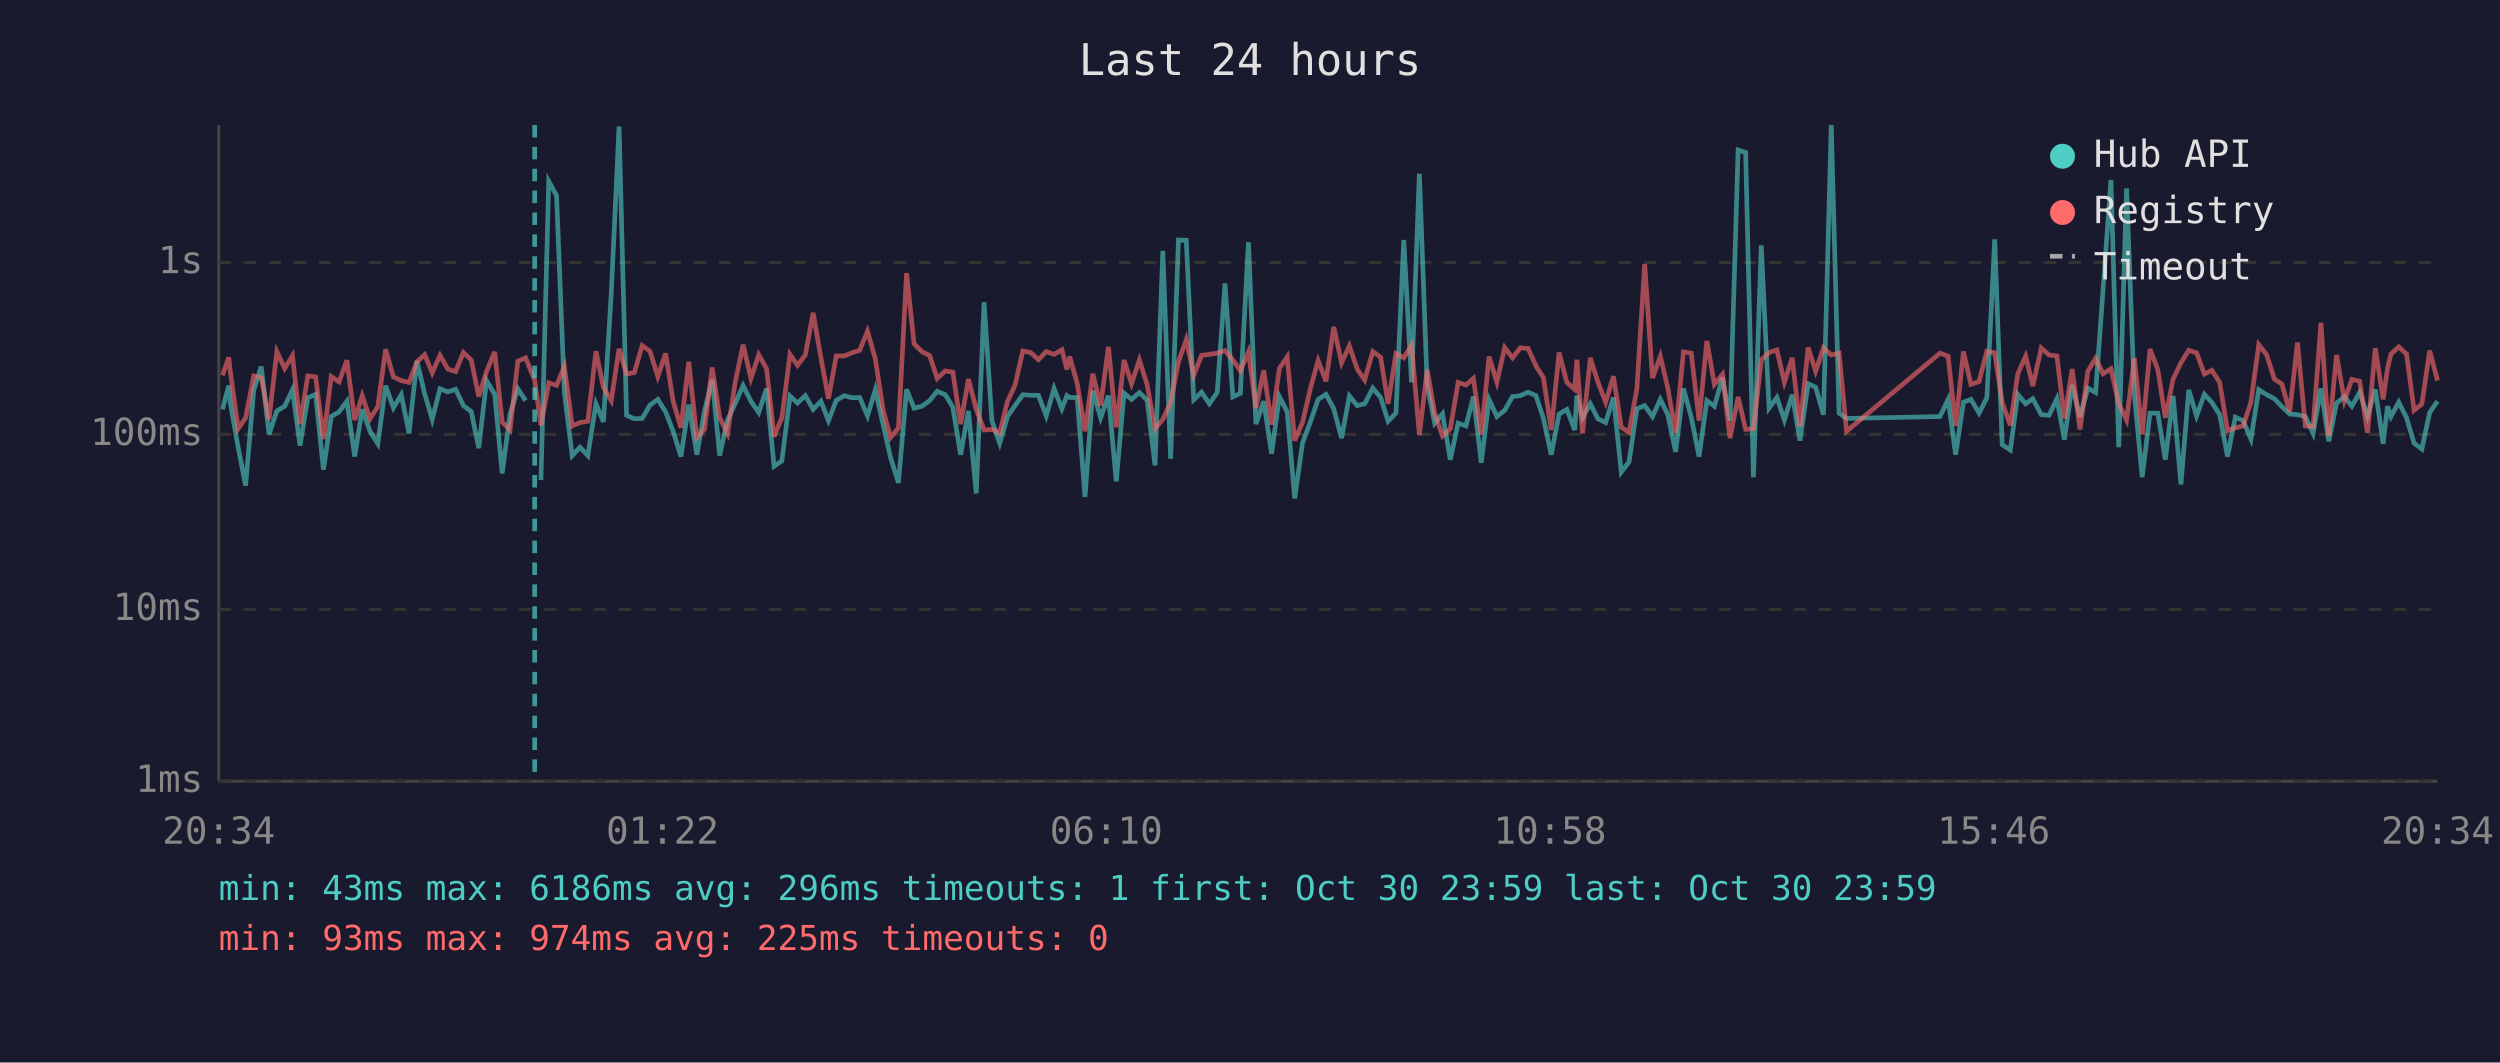
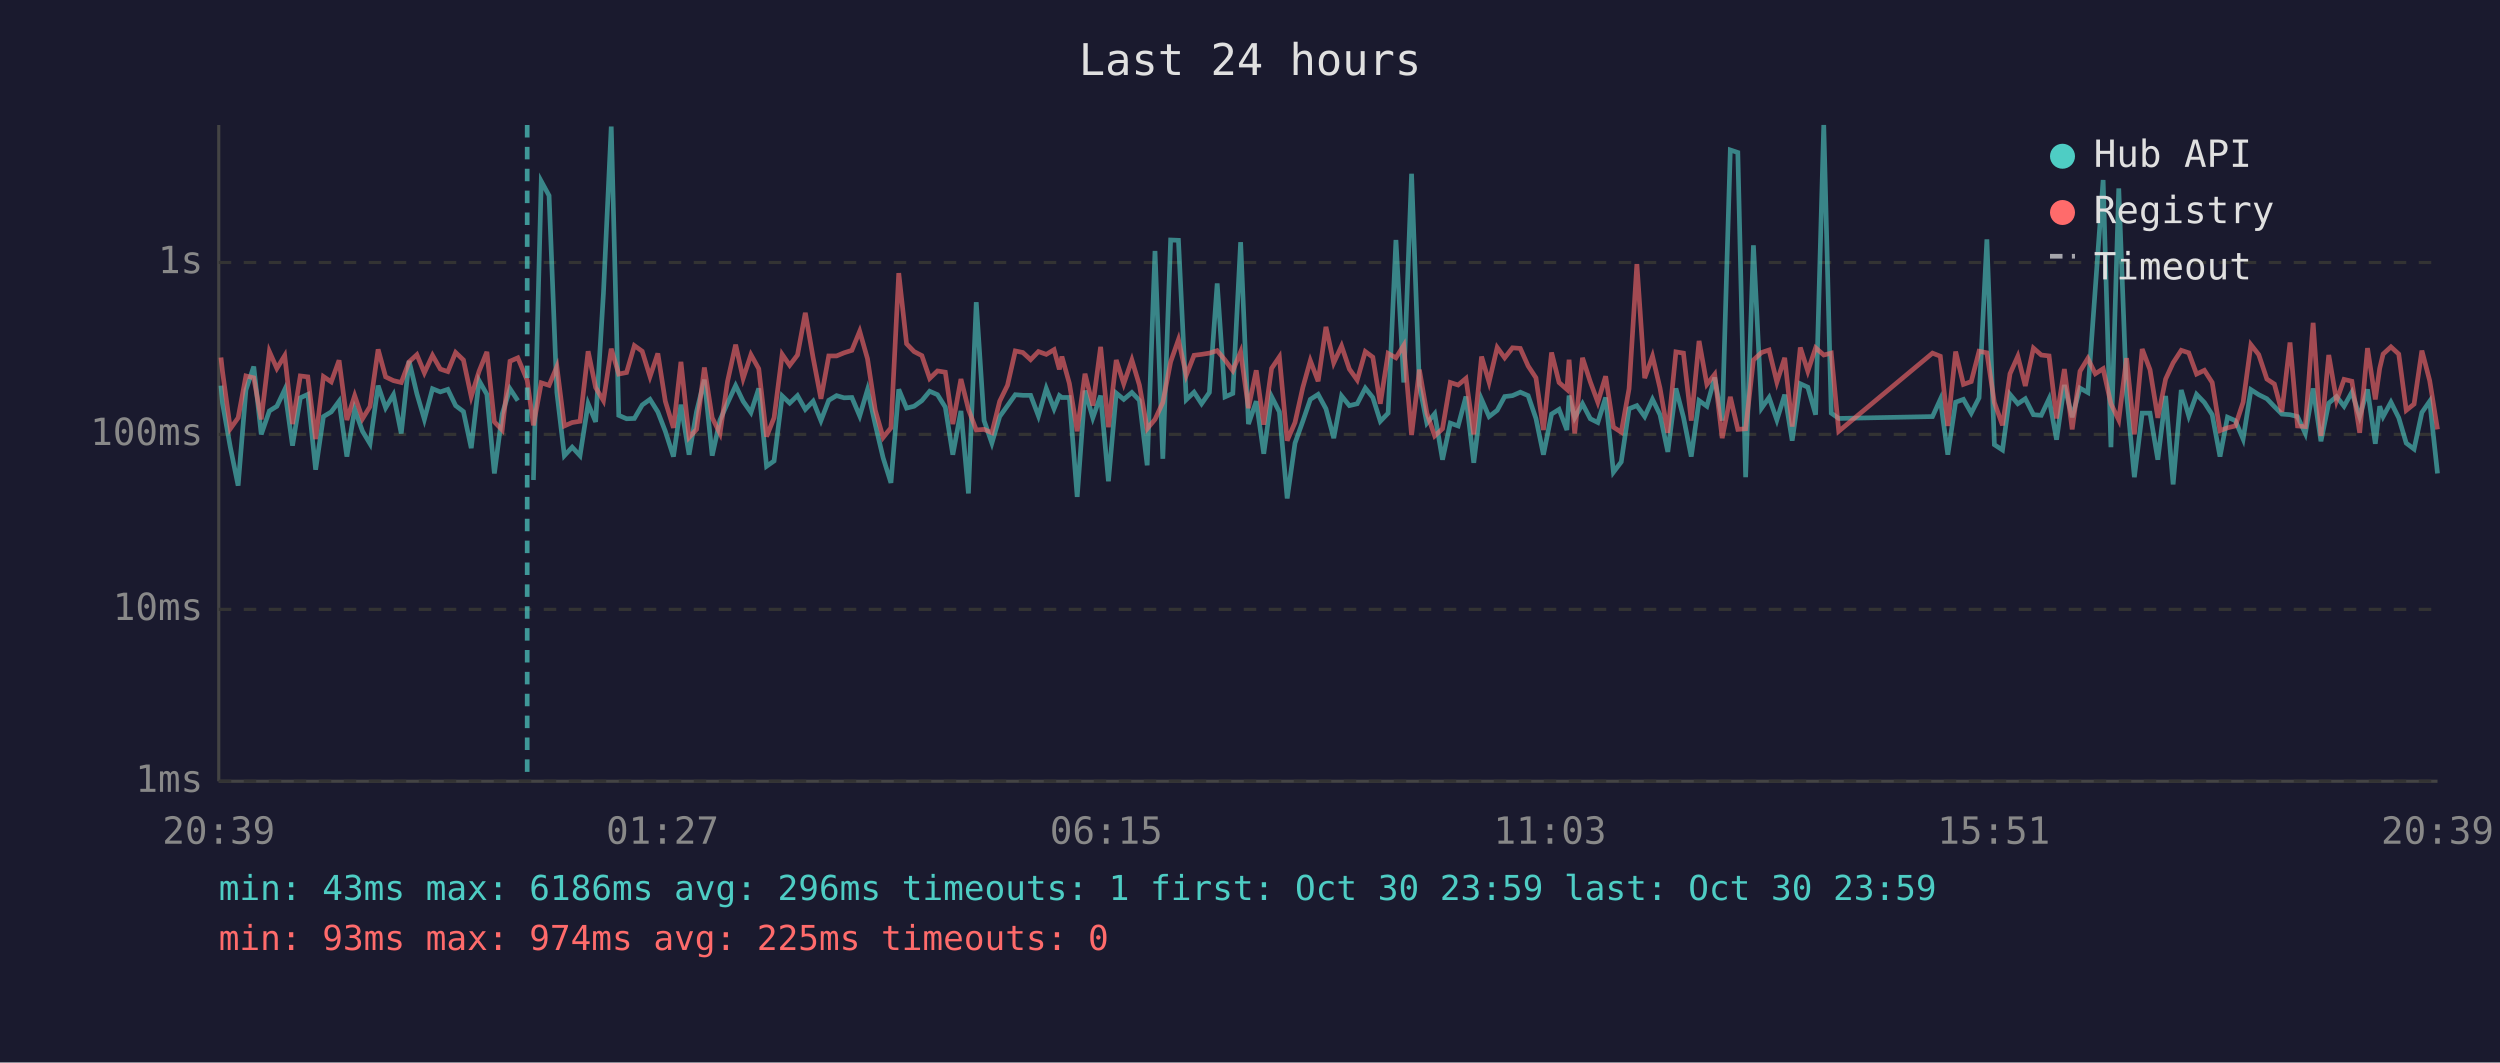
<svg xmlns="http://www.w3.org/2000/svg" viewBox="0 0 800 340" font-family="monospace" font-size="12">
  <rect width="800" height="340" fill="#1a1a2e" />
  <text x="400" y="24" fill="#e0e0e0" font-size="14" text-anchor="middle">Last 24 hours</text>
  <line x1="70" y1="40" x2="70" y2="250" stroke="#444" stroke-width="1" />
  <line x1="70" y1="250" x2="780" y2="250" stroke="#444" stroke-width="1" />
  <line x1="70" y1="250" x2="780" y2="250" stroke="#333" stroke-width="1" stroke-dasharray="4" />
  <text x="65" y="250" fill="#888" text-anchor="end" dominant-baseline="middle">1ms</text>
  <line x1="70" y1="195" x2="780" y2="195" stroke="#333" stroke-width="1" stroke-dasharray="4" />
  <text x="65" y="195" fill="#888" text-anchor="end" dominant-baseline="middle">10ms</text>
  <line x1="70" y1="139" x2="780" y2="139" stroke="#333" stroke-width="1" stroke-dasharray="4" />
  <text x="65" y="139" fill="#888" text-anchor="end" dominant-baseline="middle">100ms</text>
  <line x1="70" y1="84" x2="780" y2="84" stroke="#333" stroke-width="1" stroke-dasharray="4" />
  <text x="65" y="84" fill="#888" text-anchor="end" dominant-baseline="middle">1s</text>
-   <text x="70" y="270" fill="#888" text-anchor="middle">20:34</text>
-   <text x="212" y="270" fill="#888" text-anchor="middle">01:22</text>
-   <text x="354" y="270" fill="#888" text-anchor="middle">06:10</text>
-   <text x="496" y="270" fill="#888" text-anchor="middle">10:58</text>
-   <text x="638" y="270" fill="#888" text-anchor="middle">15:46</text>
-   <text x="780" y="270" fill="#888" text-anchor="middle">20:34</text>
-   <polyline points="71.2,131.0 73.2,123.4 73.7,129.0 76.2,143.1 78.6,155.4 81.2,124.8 83.6,117.3 86.1,139.0 88.6,131.5 91.1,130.0 93.6,124.7 96.0,142.6 98.5,127.3 101.0,126.2 103.5,150.3 106.0,133.3 108.5,131.8 111.0,128.4 113.5,146.1 115.9,131.0 118.4,138.0 120.9,142.0 123.4,123.4 125.9,130.5 128.4,126.3 130.9,138.7 133.4,115.5 135.9,126.0 138.3,134.2 140.8,124.4 143.3,125.4 145.8,124.6 148.3,129.8 150.8,131.7 153.2,143.4 155.7,121.8 158.3,126.2 160.7,151.5 163.2,132.5 165.7,124.4 168.2,128.2" fill="none" stroke="#4ecdc4" stroke-width="1.5" opacity="0.6" />
-   <polyline points="173.1,153.6 175.6,58.0 178.1,62.6 180.6,125.6 183.1,145.8 185.6,143.1 188.1,145.8 190.7,129.2 193.1,135.0 195.6,93.9 198.1,40.5 200.5,132.9 203.0,134.0 205.5,133.9 208.0,129.6 210.5,127.8 213.0,131.8 215.4,138.0 217.9,146.1 220.4,129.5 223.0,145.5 225.4,131.7 227.9,121.5 230.3,145.8 232.8,134.4 235.3,129.0 237.8,123.4 240.3,128.4 242.8,132.0 245.3,124.3 247.7,149.2 250.2,147.5 252.8,126.7 255.2,129.0 257.7,126.6 260.2,131.0 262.7,128.4 265.1,134.6 267.6,128.1 270.2,126.6 272.6,127.3 275.1,127.2 277.6,133.1 280.1,124.7 282.6,135.9 285.0,146.5 287.5,154.5 290.1,124.6 292.5,130.6 295.0,130.0 297.5,128.2 299.9,125.2 302.5,126.3 304.9,130.3 307.4,145.5 309.9,131.5 312.4,157.9 314.9,96.7 317.4,134.6 319.9,141.8 322.4,133.3 324.8,129.8 327.3,126.3 329.8,126.5 332.3,126.5 334.8,133.1 337.3,124.3 339.8,130.8 341.4,126.6 342.3,127.2 344.7,127.2 347.2,159.0 349.7,125.0 352.2,133.7 354.7,126.6 357.2,154.0 359.7,125.8 362.1,127.8 364.6,125.6 367.1,128.1 369.6,148.9 372.1,80.3 374.6,146.8 377.1,76.8 379.6,76.9 382.0,127.9 384.5,125.5 387.0,129.2 389.5,125.6 392.0,90.7 394.5,127.0 396.9,125.9 399.5,77.5 401.9,135.7 404.4,128.4 406.9,145.2 409.4,126.9 411.9,131.8 414.3,159.5 416.8,141.8 419.4,134.8 421.8,127.8 424.3,126.2 426.8,130.8 429.3,140.2 431.8,126.7 434.3,129.8 436.7,129.2 439.3,124.2 441.8,127.2 444.2,134.8 446.7,132.2 449.2,76.8 451.7,122.4 454.2,55.6 456.7,123.3 459.1,135.4 461.6,132.4 464.1,147.1 466.6,135.4 469.1,136.3 471.5,126.9 474.0,148.1 476.5,127.8 479.0,133.3 481.5,131.3 484.0,126.9 486.5,126.6 489.0,125.5 491.5,126.6 493.9,133.9 496.4,145.5 498.9,132.5 501.4,131.0 503.9,137.6 504.6,126.6 506.4,133.7 508.9,129.2 511.3,134.0 513.8,135.2 516.3,127.2 518.8,151.1 521.3,147.8 523.8,130.8 526.3,129.8 528.8,133.3 531.3,127.8 533.7,132.7 536.2,144.6 538.7,124.3 541.2,133.5 543.7,146.1 546.2,128.2 548.6,130.0 551.2,120.8 553.6,134.6 556.2,48.0 558.6,48.8 561.1,152.7 563.6,78.5 566.1,130.6 568.6,127.2 571.0,134.4 573.5,126.3 576.0,141.0 578.6,122.8 581.0,123.9 583.5,132.7 586.0,40.0 588.5,132.2 590.9,133.9 620.8,133.3 623.4,127.8 625.8,145.5 628.3,128.7 630.7,127.8 633.3,132.2 635.8,127.3 638.3,76.6 640.7,142.3 643.3,144.0 645.7,126.2 648.2,129.2 650.5,127.6 653.2,132.7 655.7,132.9 658.2,127.6 660.6,140.7 663.1,123.2 665.6,133.5 668.1,124.2 670.6,125.6 673.0,92.3 675.5,57.6 678.0,143.1 680.5,60.3 683.0,126.2 685.5,152.7 688.0,132.2 690.5,132.2 692.9,147.1 695.4,126.7 697.9,155.0 700.4,124.8 702.9,133.1 705.4,126.2 707.8,128.8 710.3,132.7 712.8,146.1 715.3,133.5 717.8,134.6 720.3,140.5 722.8,124.7 725.3,126.3 727.8,127.6 730.2,130.1 732.7,132.5 735.2,132.7 737.7,133.3 740.2,138.7 742.7,124.3 745.2,141.2 747.7,129.0 750.2,126.9 752.6,130.0 755.1,125.5 757.6,133.3 760.1,124.6 762.6,142.0 764.0,130.0 765.1,133.3 767.6,128.7 770.1,133.7 772.5,141.8 775.0,143.7 777.5,132.0 780.0,128.4" fill="none" stroke="#4ecdc4" stroke-width="1.5" opacity="0.6" />
-   <polyline points="71.2,120.1 73.2,114.4 73.7,118.9 76.2,137.2 78.6,133.7 81.2,120.3 83.6,120.9 86.1,134.2 88.6,112.5 91.1,117.9 93.6,113.8 96.0,135.7 98.5,120.3 101.0,120.6 103.5,140.5 106.0,120.5 108.5,122.2 111.0,115.3 113.5,134.4 115.9,126.6 118.4,134.0 120.9,130.1 123.4,111.8 125.9,120.6 128.4,121.8 130.9,122.4 133.4,115.8 135.9,113.5 138.3,119.3 140.8,113.7 143.3,118.1 145.8,118.9 148.3,112.8 150.8,115.2 153.2,126.9 155.7,118.8 158.3,112.6 160.7,135.0 163.2,137.6 165.7,115.6 168.2,114.5 171.1,121.7 173.1,136.1 175.6,122.5 178.1,123.3 180.6,117.3 183.1,136.3 185.6,135.2 188.1,134.8 190.7,112.4 193.1,124.0 195.6,128.2 198.1,111.6 200.5,119.7 203.0,119.2 205.5,110.6 208.0,112.4 210.5,120.5 213.0,113.1 215.4,128.4 217.9,136.9 220.4,115.8 223.0,140.0 225.4,137.4 227.9,117.6 230.3,133.7 232.8,138.7 235.3,122.1 237.8,110.3 240.3,121.1 242.8,113.5 245.3,118.0 247.7,139.7 250.2,133.7 252.8,113.4 255.2,116.9 257.7,113.6 260.2,100.1 262.7,114.5 265.1,127.6 267.6,113.9 270.2,113.9 272.6,112.9 275.1,112.1 277.6,106.0 280.1,114.8 282.6,131.3 285.0,140.0 287.5,136.9 290.1,87.4 292.5,110.0 295.0,112.5 297.5,113.8 299.9,121.1 302.5,118.7 304.9,119.1 307.4,135.7 309.9,121.3 312.4,131.0 314.9,137.6 317.4,137.4 319.9,138.5 322.4,128.4 324.8,123.3 327.3,112.3 329.8,112.8 332.3,115.1 334.8,112.5 337.3,113.4 339.8,111.9 341.4,118.2 342.3,114.1 344.7,122.7 347.2,138.0 349.7,119.6 352.2,129.8 354.7,111.0 357.2,136.7 359.7,115.2 362.1,122.8 364.6,115.2 367.1,123.2 369.6,137.2 372.1,134.2 374.6,128.8 377.1,115.8 379.6,108.7 382.0,120.1 384.5,113.7 387.0,113.4 389.5,113.0 392.0,112.2 394.5,115.2 396.9,118.6 399.5,112.6 401.9,130.6 404.4,118.5 406.9,135.9 409.4,117.9 411.9,114.2 414.3,141.0 416.8,135.2 419.4,124.0 421.8,115.4 424.3,122.0 426.8,104.6 429.3,116.1 431.8,110.7 434.3,118.1 436.7,121.6 439.3,112.5 441.8,114.3 444.2,129.2 446.7,113.1 449.2,114.5 451.7,110.5 454.2,139.2 456.7,118.3 459.1,132.2 461.6,139.5 464.1,137.2 466.6,122.4 469.1,123.2 471.5,121.1 474.0,139.0 476.5,114.1 479.0,122.3 481.5,111.2 484.0,114.5 486.5,111.3 489.0,111.5 491.5,117.1 493.9,120.9 496.4,137.6 498.9,112.8 501.4,122.4 503.9,124.6 504.6,115.1 506.4,138.7 508.9,114.5 511.3,122.2 513.8,128.7 516.3,120.4 518.8,136.7 521.3,138.3 523.8,124.4 526.3,84.5 528.8,121.0 531.3,114.0 533.7,124.2 536.2,138.5 538.7,112.6 541.2,113.0 543.7,134.6 546.2,109.1 548.6,123.0 551.2,119.8 553.6,140.2 556.2,127.0 558.6,137.4 561.1,137.2 563.6,115.2 566.1,112.8 568.6,112.0 571.0,122.3 573.5,114.5 576.0,136.5 578.6,111.2 581.0,118.8 583.5,111.3 586.0,113.6 588.5,113.0 590.9,138.0 620.8,113.0 623.4,114.0 625.8,136.3 628.3,112.5 630.7,123.0 633.3,122.1 635.8,112.4 638.3,112.9 640.7,128.8 643.3,136.1 645.7,119.6 648.2,114.0 650.5,123.5 653.2,111.4 655.7,113.6 658.2,113.9 660.6,133.9 663.1,118.1 665.6,137.4 668.1,118.8 670.6,114.7 673.0,119.6 675.5,118.0 678.0,129.2 680.5,134.4 683.0,114.6 685.5,139.0 688.0,111.7 690.5,118.3 692.9,133.7 695.4,121.3 697.9,116.1 700.4,112.1 702.9,112.9 705.4,119.7 707.8,118.5 710.3,122.4 712.8,137.8 715.3,136.9 717.8,136.3 720.3,128.7 722.8,110.3 725.3,113.5 727.8,121.3 730.2,122.9 732.7,131.8 735.2,109.6 737.7,136.3 740.2,136.5 742.7,103.3 745.2,139.5 747.7,113.6 750.2,128.2 752.6,121.4 755.1,122.0 757.6,138.5 760.1,111.4 762.6,127.8 764.0,117.9 765.1,113.3 767.6,111.0 770.1,113.3 772.5,131.3 775.0,129.3 777.5,112.2 780.0,121.8" fill="none" stroke="#ff6b6b" stroke-width="1.5" opacity="0.6" />
-   <line x1="171.1" y1="40" x2="171.1" y2="250" stroke="#4ecdc4" stroke-width="1.5" stroke-dasharray="4,3" opacity="0.7" />
+   <text x="70" y="270" fill="#888" text-anchor="middle">20:39</text>
+   <text x="212" y="270" fill="#888" text-anchor="middle">01:27</text>
+   <text x="354" y="270" fill="#888" text-anchor="middle">06:15</text>
+   <text x="496" y="270" fill="#888" text-anchor="middle">11:03</text>
+   <text x="638" y="270" fill="#888" text-anchor="middle">15:51</text>
+   <text x="780" y="270" fill="#888" text-anchor="middle">20:39</text>
+   <polyline points="70.7,123.4 71.2,129.0 73.7,143.1 76.2,155.4 78.7,124.8 81.2,117.3 83.6,139.0 86.2,131.5 88.6,130.0 91.1,124.7 93.6,142.6 96.1,127.3 98.5,126.2 101.0,150.3 103.5,133.3 106.0,131.8 108.5,128.4 111.0,146.1 113.5,131.0 116.0,138.0 118.4,142.0 121.0,123.4 123.4,130.5 125.9,126.3 128.4,138.7 130.9,115.5 133.4,126.0 135.8,134.2 138.4,124.4 140.9,125.4 143.3,124.6 145.8,129.8 148.3,131.7 150.8,143.4 153.3,121.8 155.8,126.2 158.2,151.5 160.7,132.5 163.2,124.4 165.7,128.2" fill="none" stroke="#4ecdc4" stroke-width="1.5" opacity="0.6" />
+   <polyline points="170.7,153.6 173.2,58.0 175.7,62.6 178.2,125.6 180.6,145.8 183.1,143.1 185.6,145.8 188.2,129.2 190.6,135.0 193.1,93.9 195.6,40.5 198.0,132.9 200.5,134.0 203.0,133.9 205.5,129.6 208.0,127.8 210.5,131.8 212.9,138.0 215.5,146.1 217.9,129.5 220.5,145.5 222.9,131.7 225.4,121.5 227.9,145.8 230.4,134.4 232.8,129.0 235.4,123.4 237.8,128.4 240.3,132.0 242.8,124.3 245.3,149.2 247.7,147.5 250.3,126.7 252.7,129.0 255.2,126.6 257.7,131.0 260.2,128.4 262.7,134.6 265.2,128.1 267.7,126.6 270.1,127.3 272.6,127.2 275.1,133.1 277.6,124.7 280.1,135.9 282.6,146.5 285.1,154.5 287.6,124.6 290.1,130.6 292.5,130.0 295.0,128.2 297.5,125.2 300.0,126.3 302.5,130.3 304.9,145.5 307.5,131.5 309.9,157.9 312.4,96.7 314.9,134.6 317.4,141.8 319.9,133.3 322.4,129.8 324.9,126.3 327.3,126.5 329.8,126.5 332.3,133.1 334.8,124.3 337.3,130.8 339.0,126.6 339.8,127.2 342.2,127.2 344.7,159.0 347.2,125.0 349.7,133.7 352.2,126.6 354.7,154.0 357.2,125.8 359.6,127.8 362.2,125.6 364.6,128.1 367.1,148.9 369.6,80.3 372.1,146.8 374.6,76.8 377.1,76.9 379.6,127.9 382.1,125.5 384.5,129.2 387.0,125.6 389.5,90.7 392.0,127.0 394.5,125.9 397.0,77.5 399.5,135.7 402.0,128.4 404.4,145.2 406.9,126.9 409.4,131.8 411.9,159.5 414.4,141.8 416.9,134.8 419.3,127.8 421.8,126.2 424.3,130.8 426.8,140.2 429.3,126.7 431.8,129.8 434.3,129.2 436.9,124.2 439.3,127.2 441.7,134.8 444.2,132.2 446.7,76.8 449.2,122.4 451.7,55.6 454.2,123.3 456.6,135.4 459.1,132.4 461.6,147.1 464.1,135.4 466.6,136.3 469.1,126.9 471.6,148.1 474.1,127.8 476.5,133.3 479.1,131.3 481.5,126.9 484.0,126.6 486.5,125.5 489.0,126.6 491.5,133.9 493.9,145.5 496.5,132.5 498.9,131.0 501.4,137.6 502.1,126.6 503.9,133.7 506.4,129.2 508.9,134.0 511.3,135.2 513.8,127.2 516.3,151.1 518.8,147.8 521.3,130.8 523.8,129.8 526.3,133.3 528.8,127.8 531.2,132.7 533.7,144.6 536.3,124.3 538.7,133.5 541.2,146.1 543.7,128.2 546.2,130.0 548.7,120.8 551.1,134.6 553.7,48.0 556.1,48.8 558.6,152.7 561.1,78.5 563.7,130.6 566.1,127.2 568.6,134.4 571.1,126.3 573.5,141.0 576.1,122.8 578.5,123.9 581.0,132.7 583.6,40.0 586.0,132.2 588.4,133.9 618.4,133.3 620.9,127.8 623.3,145.5 625.8,128.7 628.3,127.8 630.8,132.2 633.3,127.3 635.8,76.6 638.2,142.3 640.8,144.0 643.2,126.2 645.7,129.2 648.1,127.6 650.7,132.7 653.2,132.9 655.7,127.6 658.1,140.7 660.6,123.2 663.1,133.5 665.6,124.2 668.1,125.6 670.5,92.3 673.0,57.6 675.5,143.1 678.0,60.3 680.5,126.2 683.0,152.7 685.5,132.2 688.0,132.2 690.5,147.1 693.0,126.7 695.4,155.0 698.0,124.8 700.4,133.1 702.9,126.2 705.4,128.8 707.9,132.7 710.4,146.1 712.8,133.5 715.3,134.6 717.8,140.5 720.3,124.7 722.8,126.3 725.4,127.6 727.8,130.1 730.2,132.5 732.8,132.7 735.2,133.3 737.7,138.7 740.2,124.3 742.7,141.2 745.2,129.0 747.7,126.9 750.1,130.0 752.6,125.5 755.1,133.3 757.6,124.6 760.1,142.0 761.5,130.0 762.6,133.3 765.1,128.7 767.6,133.7 770.0,141.8 772.5,143.7 775.0,132.0 777.5,128.4 780.0,151.5" fill="none" stroke="#4ecdc4" stroke-width="1.5" opacity="0.6" />
+   <polyline points="70.7,114.4 71.2,118.9 73.7,137.2 76.2,133.7 78.7,120.3 81.2,120.9 83.6,134.2 86.2,112.5 88.6,117.9 91.1,113.8 93.6,135.7 96.1,120.3 98.5,120.6 101.0,140.5 103.5,120.5 106.0,122.2 108.5,115.3 111.0,134.4 113.5,126.6 116.0,134.0 118.4,130.1 121.0,111.8 123.4,120.6 125.9,121.8 128.4,122.4 130.9,115.8 133.4,113.5 135.8,119.3 138.4,113.7 140.9,118.1 143.3,118.9 145.8,112.8 148.3,115.2 150.8,126.9 153.3,118.8 155.8,112.6 158.2,135.0 160.7,137.6 163.2,115.6 165.7,114.5 168.7,121.7 170.7,136.1 173.2,122.5 175.7,123.3 178.2,117.3 180.6,136.3 183.1,135.2 185.6,134.8 188.2,112.4 190.6,124.0 193.1,128.2 195.6,111.6 198.0,119.7 200.5,119.2 203.0,110.6 205.5,112.4 208.0,120.5 210.5,113.1 212.9,128.4 215.5,136.9 217.9,115.8 220.5,140.0 222.9,137.4 225.4,117.6 227.9,133.7 230.4,138.7 232.8,122.1 235.4,110.3 237.8,121.1 240.3,113.5 242.8,118.0 245.3,139.7 247.7,133.7 250.3,113.4 252.7,116.9 255.2,113.6 257.7,100.1 260.2,114.5 262.7,127.6 265.2,113.9 267.7,113.9 270.1,112.9 272.6,112.1 275.1,106.0 277.6,114.8 280.1,131.3 282.6,140.0 285.1,136.9 287.6,87.4 290.1,110.0 292.5,112.5 295.0,113.8 297.5,121.1 300.0,118.7 302.5,119.1 304.9,135.7 307.5,121.3 309.9,131.0 312.4,137.6 314.9,137.4 317.4,138.5 319.9,128.4 322.4,123.3 324.9,112.3 327.3,112.8 329.8,115.1 332.3,112.5 334.8,113.4 337.3,111.9 339.0,118.2 339.8,114.1 342.2,122.7 344.7,138.0 347.2,119.6 349.7,129.8 352.2,111.0 354.7,136.7 357.2,115.2 359.6,122.8 362.2,115.2 364.6,123.2 367.1,137.2 369.6,134.2 372.1,128.8 374.6,115.8 377.1,108.7 379.6,120.1 382.1,113.7 384.5,113.4 387.0,113.0 389.5,112.2 392.0,115.2 394.5,118.6 397.0,112.6 399.5,130.6 402.0,118.5 404.4,135.9 406.9,117.9 409.4,114.2 411.9,141.0 414.4,135.2 416.9,124.0 419.3,115.4 421.8,122.0 424.3,104.6 426.8,116.1 429.3,110.7 431.8,118.1 434.3,121.6 436.9,112.5 439.3,114.3 441.7,129.2 444.2,113.1 446.7,114.5 449.2,110.5 451.7,139.2 454.2,118.3 456.6,132.2 459.1,139.5 461.6,137.2 464.1,122.4 466.6,123.2 469.1,121.1 471.6,139.0 474.1,114.1 476.5,122.3 479.1,111.2 481.5,114.5 484.0,111.3 486.5,111.5 489.0,117.1 491.5,120.9 493.9,137.6 496.5,112.8 498.9,122.4 501.4,124.6 502.1,115.1 503.9,138.7 506.4,114.5 508.9,122.2 511.3,128.7 513.8,120.4 516.3,136.7 518.8,138.3 521.3,124.4 523.8,84.5 526.3,121.0 528.8,114.0 531.2,124.2 533.7,138.5 536.3,112.6 538.7,113.0 541.2,134.6 543.7,109.1 546.2,123.0 548.7,119.8 551.1,140.2 553.7,127.0 556.1,137.4 558.6,137.2 561.1,115.2 563.7,112.8 566.1,112.0 568.6,122.3 571.1,114.5 573.5,136.5 576.1,111.2 578.5,118.8 581.0,111.3 583.6,113.6 586.0,113.0 588.4,138.0 618.4,113.0 620.9,114.0 623.3,136.3 625.8,112.5 628.3,123.0 630.8,122.1 633.3,112.4 635.8,112.9 638.2,128.8 640.8,136.1 643.2,119.6 645.7,114.0 648.1,123.5 650.7,111.4 653.2,113.6 655.7,113.9 658.1,133.9 660.6,118.1 663.1,137.4 665.6,118.8 668.1,114.7 670.5,119.6 673.0,118.0 675.5,129.2 678.0,134.4 680.5,114.6 683.0,139.0 685.5,111.7 688.0,118.3 690.5,133.7 693.0,121.3 695.4,116.1 698.0,112.1 700.4,112.9 702.9,119.7 705.4,118.5 707.9,122.4 710.4,137.8 712.8,136.9 715.3,136.3 717.8,128.7 720.3,110.3 722.8,113.5 725.4,121.3 727.8,122.9 730.2,131.8 732.8,109.6 735.2,136.3 737.7,136.5 740.2,103.3 742.7,139.5 745.2,113.6 747.7,128.2 750.1,121.4 752.6,122.0 755.1,138.5 757.6,111.4 760.1,127.8 761.5,117.9 762.6,113.3 765.1,111.0 767.6,113.3 770.0,131.3 772.5,129.3 775.0,112.2 777.5,121.8 780.0,137.4" fill="none" stroke="#ff6b6b" stroke-width="1.5" opacity="0.6" />
+   <line x1="168.7" y1="40" x2="168.7" y2="250" stroke="#4ecdc4" stroke-width="1.5" stroke-dasharray="4,3" opacity="0.7" />
  <circle cx="660" cy="50" r="4" fill="#4ecdc4" />
  <text x="670" y="50" fill="#e0e0e0" dominant-baseline="middle">Hub API</text>
  <circle cx="660" cy="68" r="4" fill="#ff6b6b" />
  <text x="670" y="68" fill="#e0e0e0" dominant-baseline="middle">Registry</text>
  <line x1="656" y1="82" x2="664" y2="82" stroke="#e0e0e0" stroke-width="1.5" stroke-dasharray="4,3" opacity="0.7" />
  <text x="670" y="86" fill="#e0e0e0" dominant-baseline="middle">Timeout</text>
  <text x="70" y="288" fill="#4ecdc4" font-size="11">min: 43ms  max: 6186ms  avg: 296ms  timeouts: 1  first: Oct 30 23:59  last: Oct 30 23:59</text>
  <text x="70" y="304" fill="#ff6b6b" font-size="11">min: 93ms  max: 974ms  avg: 225ms  timeouts: 0</text>
</svg>
